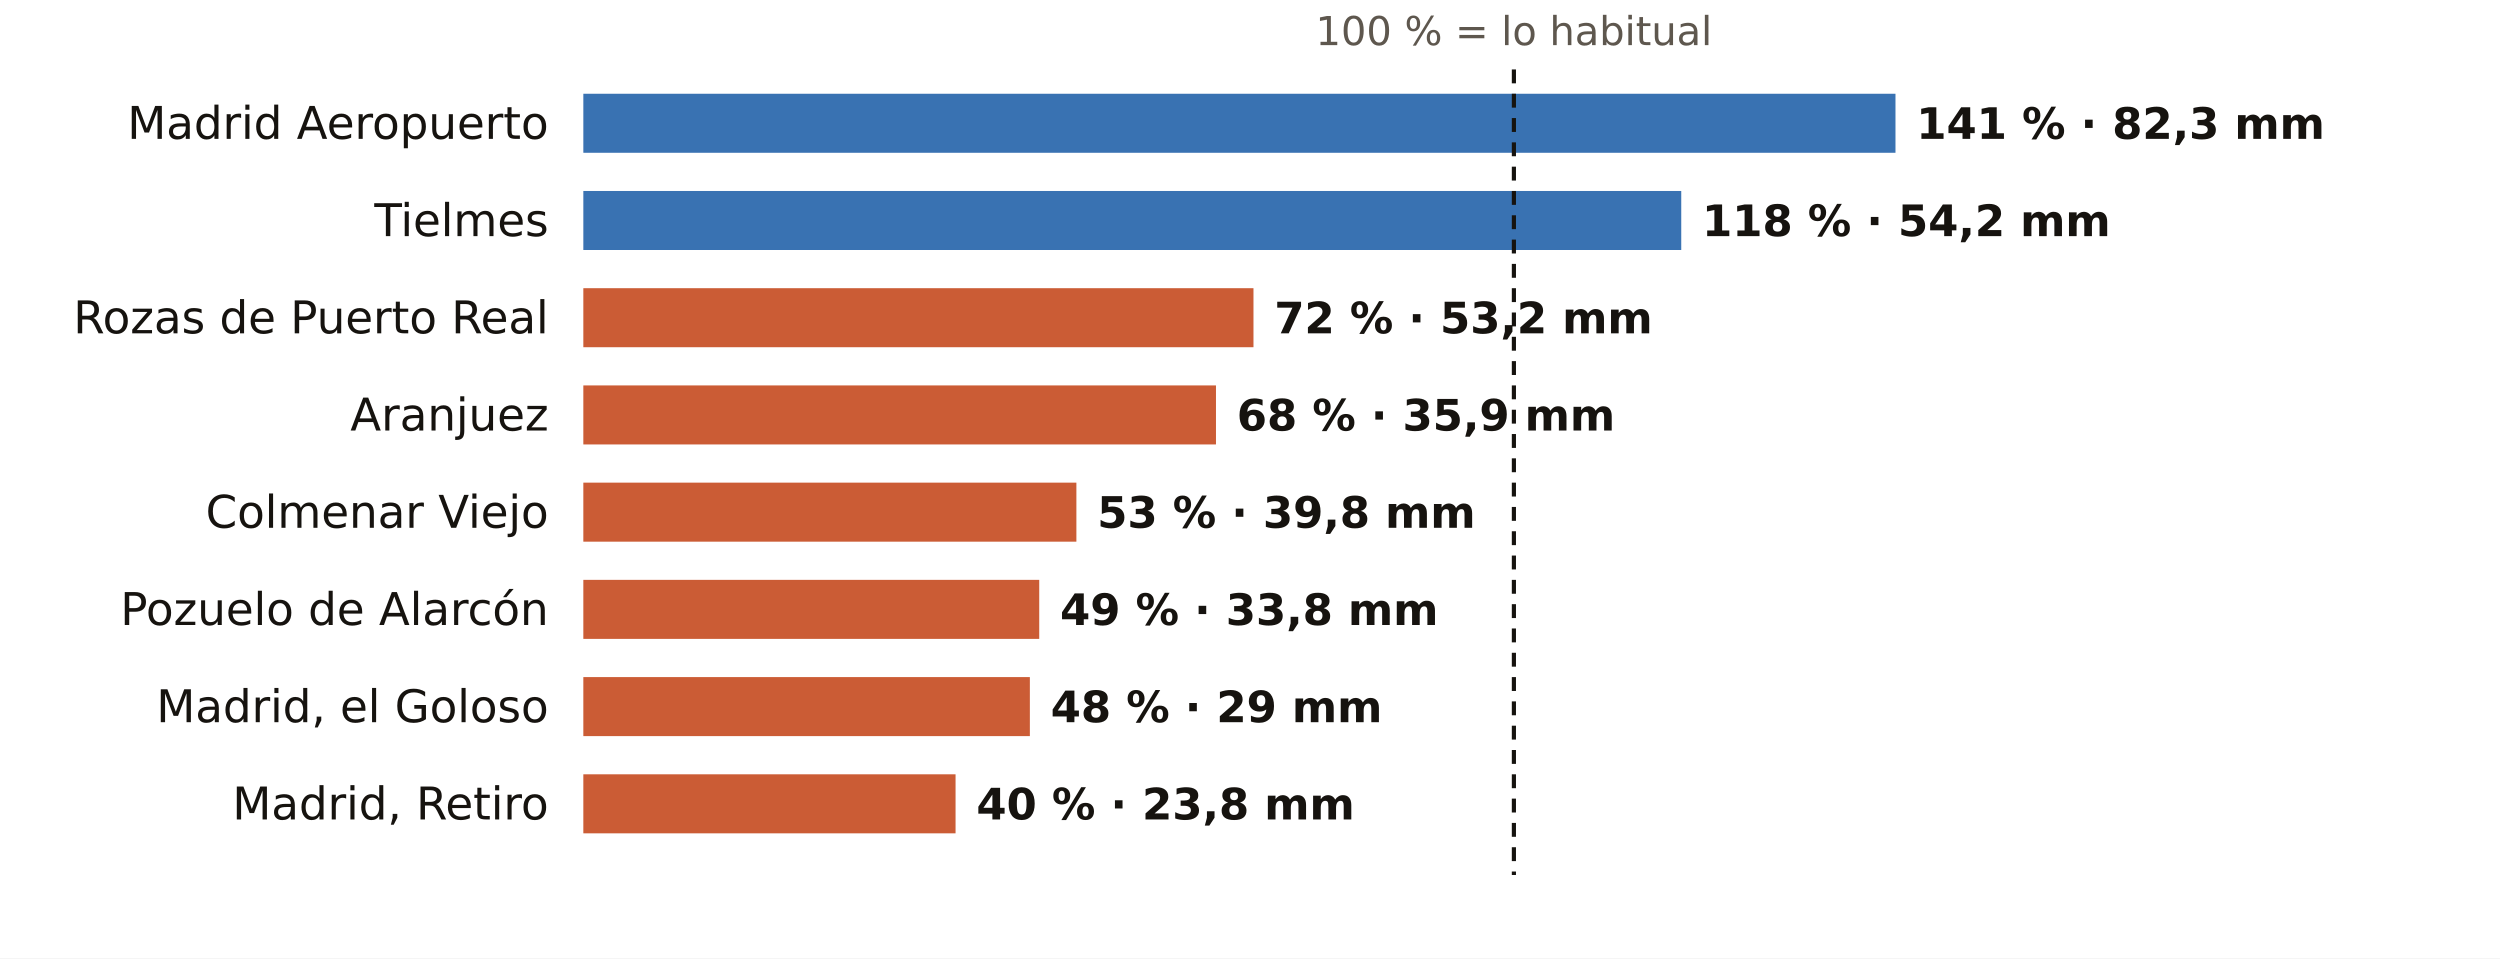
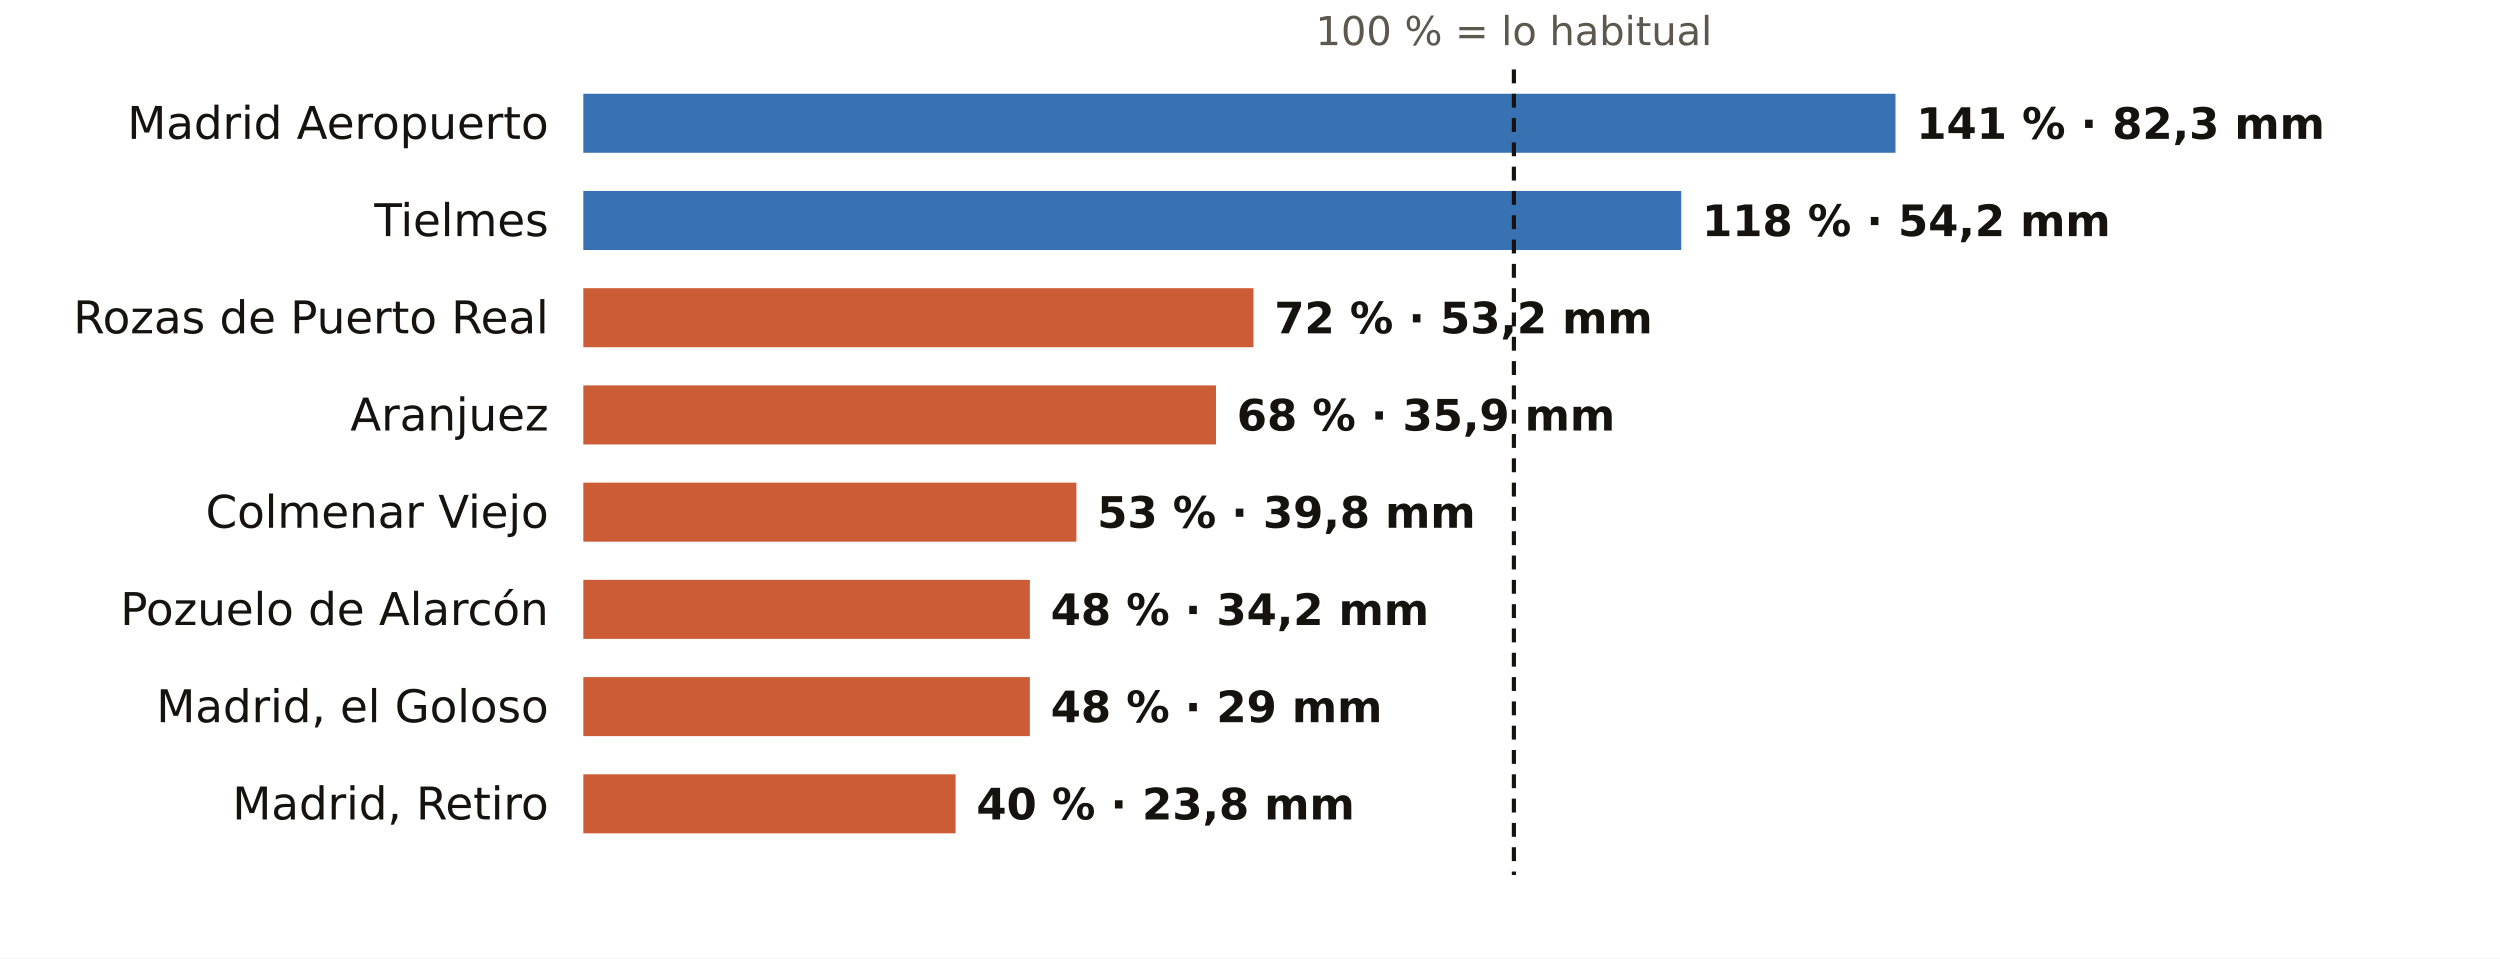
<svg xmlns="http://www.w3.org/2000/svg" viewBox="0 0 720 276" width="720" height="276" role="img" aria-label="El otoño en los pluviómetros de AEMET de Madrid: % de lo habitual">
  <rect width="720" height="276" fill="#FFFFFF" />
  <text x="436.0" y="13.0" font-size="11.5" fill="#5E574E" text-anchor="middle" font-weight="400" font-family="Public Sans, DejaVu Sans, Arial, sans-serif">100 % = lo habitual</text>
  <text x="158.0" y="40.0" font-size="13" fill="#16130F" text-anchor="end" font-weight="500" font-family="Public Sans, DejaVu Sans, Arial, sans-serif">Madrid Aeropuerto</text>
  <rect x="168" y="27" width="377.9" height="17" fill="#1F5FA8" opacity="0.88" />
  <text x="551.9" y="40.0" font-size="12.5" fill="#16130F" text-anchor="start" font-weight="600" font-family="Public Sans, DejaVu Sans, Arial, sans-serif">141 % · 82,3 mm</text>
  <text x="158.0" y="68.0" font-size="13" fill="#16130F" text-anchor="end" font-weight="500" font-family="Public Sans, DejaVu Sans, Arial, sans-serif">Tielmes</text>
  <rect x="168" y="55" width="316.2" height="17" fill="#1F5FA8" opacity="0.88" />
  <text x="490.2" y="68.0" font-size="12.5" fill="#16130F" text-anchor="start" font-weight="600" font-family="Public Sans, DejaVu Sans, Arial, sans-serif">118 % · 54,2 mm</text>
  <text x="158.0" y="96.0" font-size="13" fill="#16130F" text-anchor="end" font-weight="500" font-family="Public Sans, DejaVu Sans, Arial, sans-serif">Rozas de Puerto Real</text>
  <rect x="168" y="83" width="193.0" height="17" fill="#C4461A" opacity="0.88" />
  <text x="367.0" y="96.0" font-size="12.5" fill="#16130F" text-anchor="start" font-weight="600" font-family="Public Sans, DejaVu Sans, Arial, sans-serif">72 % · 53,2 mm</text>
  <text x="158.0" y="124.0" font-size="13" fill="#16130F" text-anchor="end" font-weight="500" font-family="Public Sans, DejaVu Sans, Arial, sans-serif">Aranjuez</text>
  <rect x="168" y="111" width="182.2" height="17" fill="#C4461A" opacity="0.88" />
  <text x="356.2" y="124.0" font-size="12.5" fill="#16130F" text-anchor="start" font-weight="600" font-family="Public Sans, DejaVu Sans, Arial, sans-serif">68 % · 35,9 mm</text>
  <text x="158.0" y="152.0" font-size="13" fill="#16130F" text-anchor="end" font-weight="500" font-family="Public Sans, DejaVu Sans, Arial, sans-serif">Colmenar Viejo</text>
  <rect x="168" y="139" width="142.0" height="17" fill="#C4461A" opacity="0.88" />
  <text x="316.0" y="152.0" font-size="12.5" fill="#16130F" text-anchor="start" font-weight="600" font-family="Public Sans, DejaVu Sans, Arial, sans-serif">53 % · 39,8 mm</text>
  <text x="158.0" y="180.0" font-size="13" fill="#16130F" text-anchor="end" font-weight="500" font-family="Public Sans, DejaVu Sans, Arial, sans-serif">Pozuelo de Alarcón</text>
-   <rect x="168" y="167" width="131.3" height="17" fill="#C4461A" opacity="0.88" />
-   <text x="305.3" y="180.0" font-size="12.5" fill="#16130F" text-anchor="start" font-weight="600" font-family="Public Sans, DejaVu Sans, Arial, sans-serif">49 % · 33,8 mm</text>
+   <rect x="168" y="167" width="128.6" height="17" fill="#C4461A" opacity="0.88" />
+   <text x="302.6" y="180.0" font-size="12.5" fill="#16130F" text-anchor="start" font-weight="600" font-family="Public Sans, DejaVu Sans, Arial, sans-serif">48 % · 34,2 mm</text>
  <text x="158.0" y="208.0" font-size="13" fill="#16130F" text-anchor="end" font-weight="500" font-family="Public Sans, DejaVu Sans, Arial, sans-serif">Madrid, el Goloso</text>
  <rect x="168" y="195" width="128.6" height="17" fill="#C4461A" opacity="0.88" />
  <text x="302.6" y="208.0" font-size="12.5" fill="#16130F" text-anchor="start" font-weight="600" font-family="Public Sans, DejaVu Sans, Arial, sans-serif">48 % · 29 mm</text>
  <text x="158.0" y="236.0" font-size="13" fill="#16130F" text-anchor="end" font-weight="500" font-family="Public Sans, DejaVu Sans, Arial, sans-serif">Madrid, Retiro</text>
  <rect x="168" y="223" width="107.2" height="17" fill="#C4461A" opacity="0.88" />
  <text x="281.2" y="236.0" font-size="12.5" fill="#16130F" text-anchor="start" font-weight="600" font-family="Public Sans, DejaVu Sans, Arial, sans-serif">40 % · 23,8 mm</text>
  <line x1="436.0" x2="436.0" y1="20" y2="252" stroke="#16130F" stroke-width="1.2" stroke-dasharray="4 3" />
</svg>
